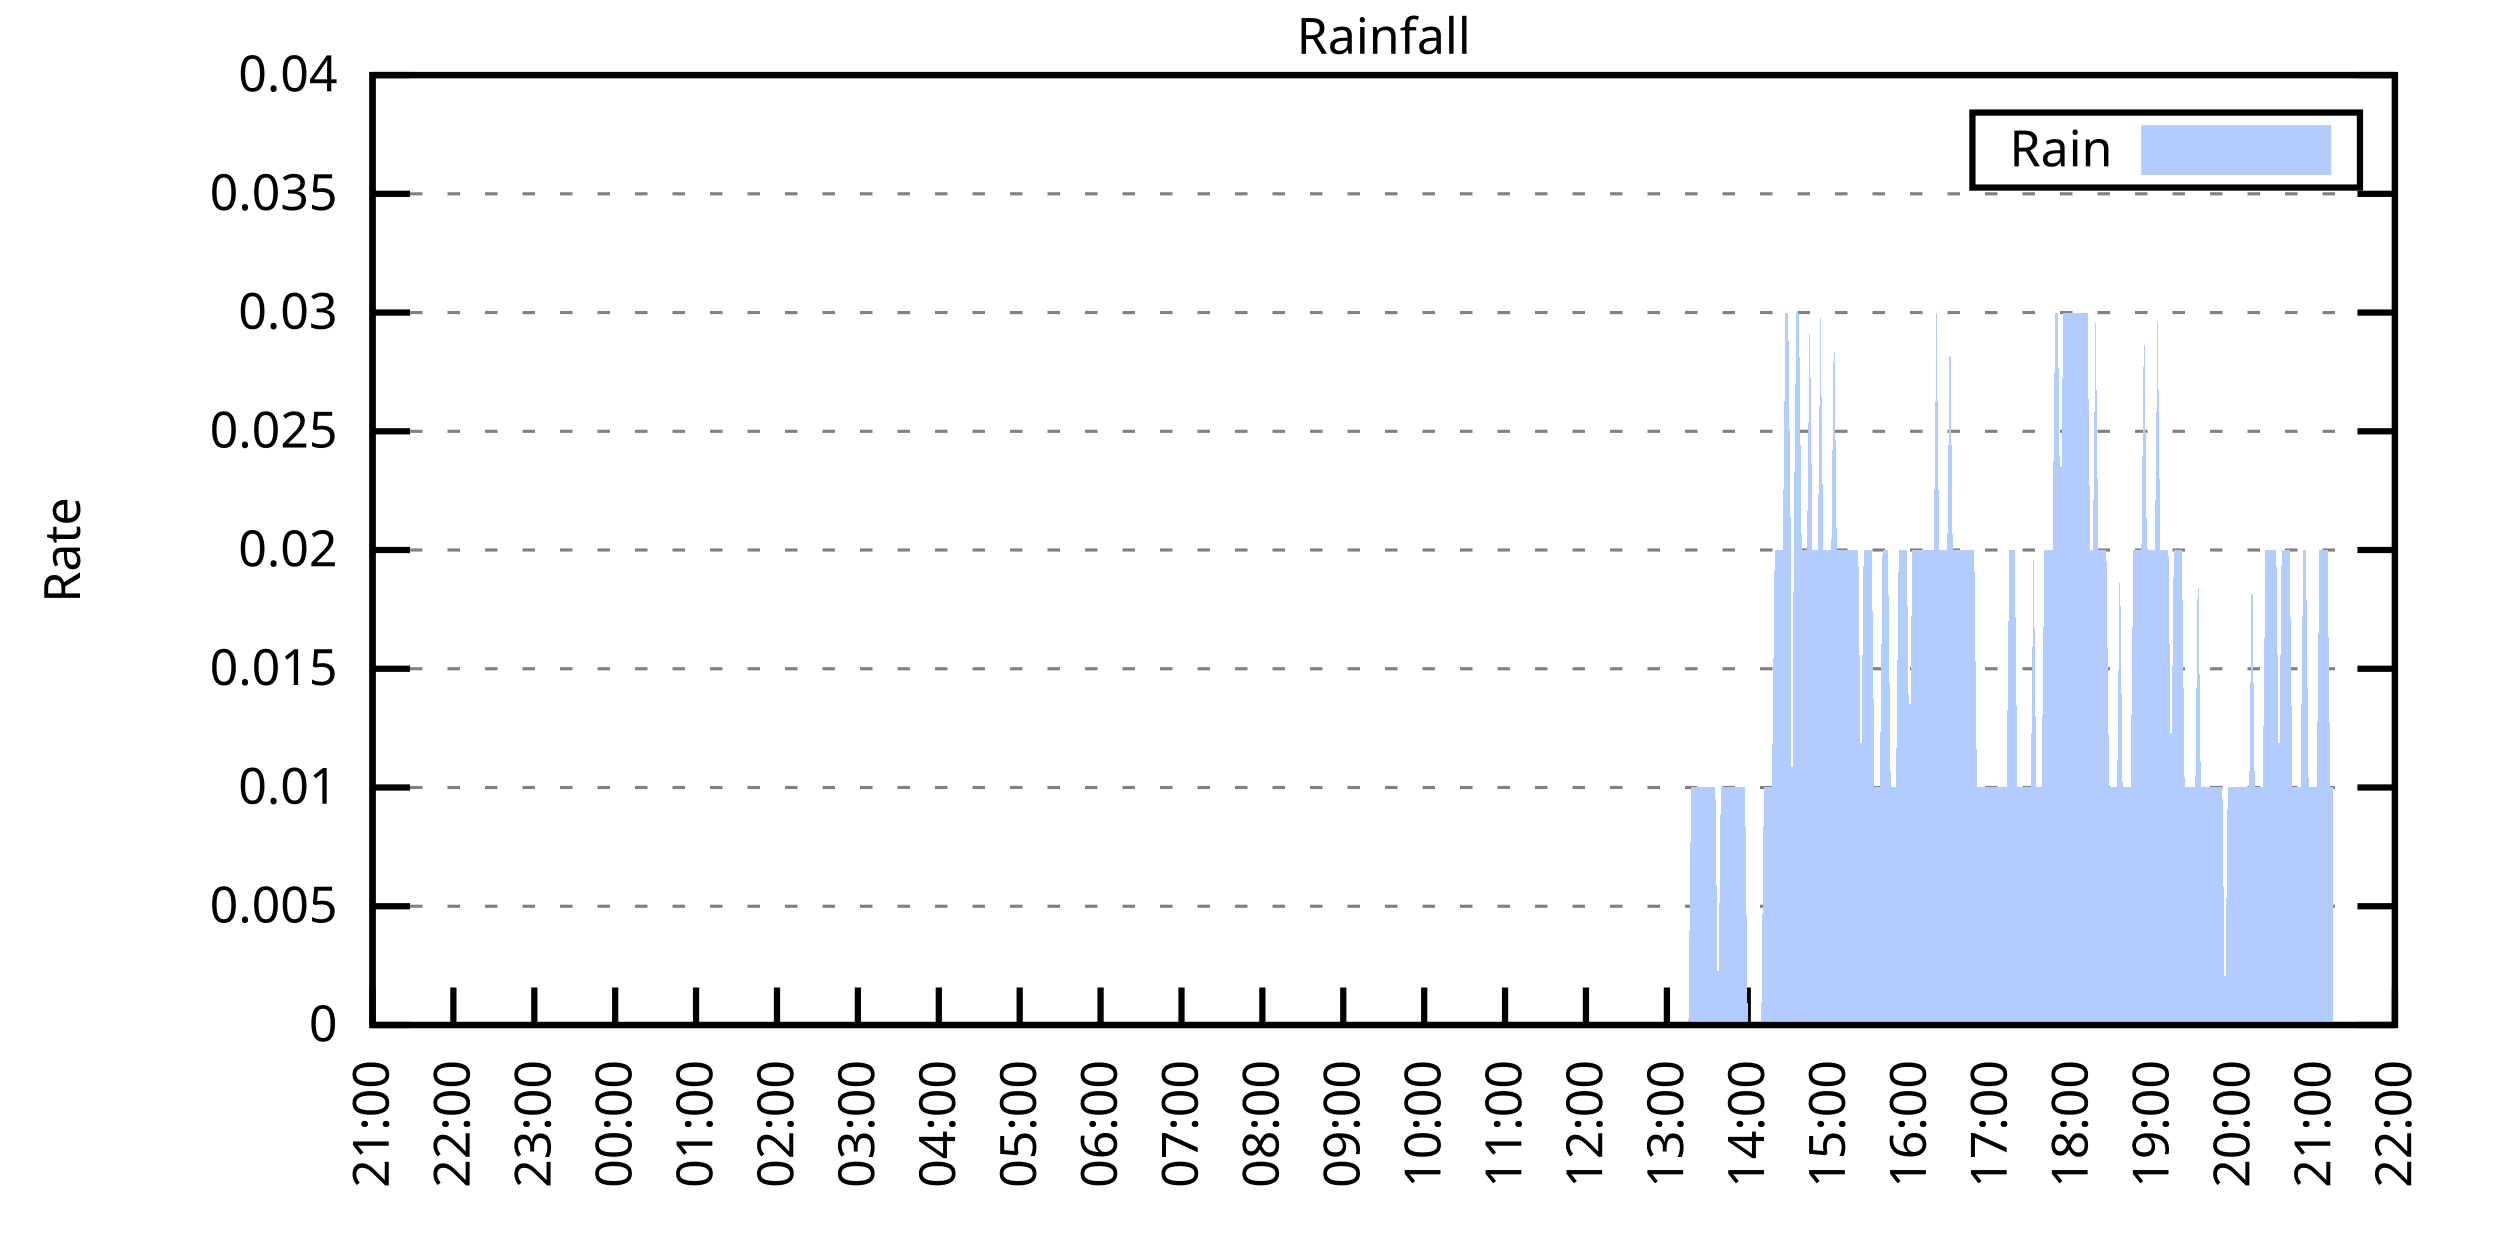
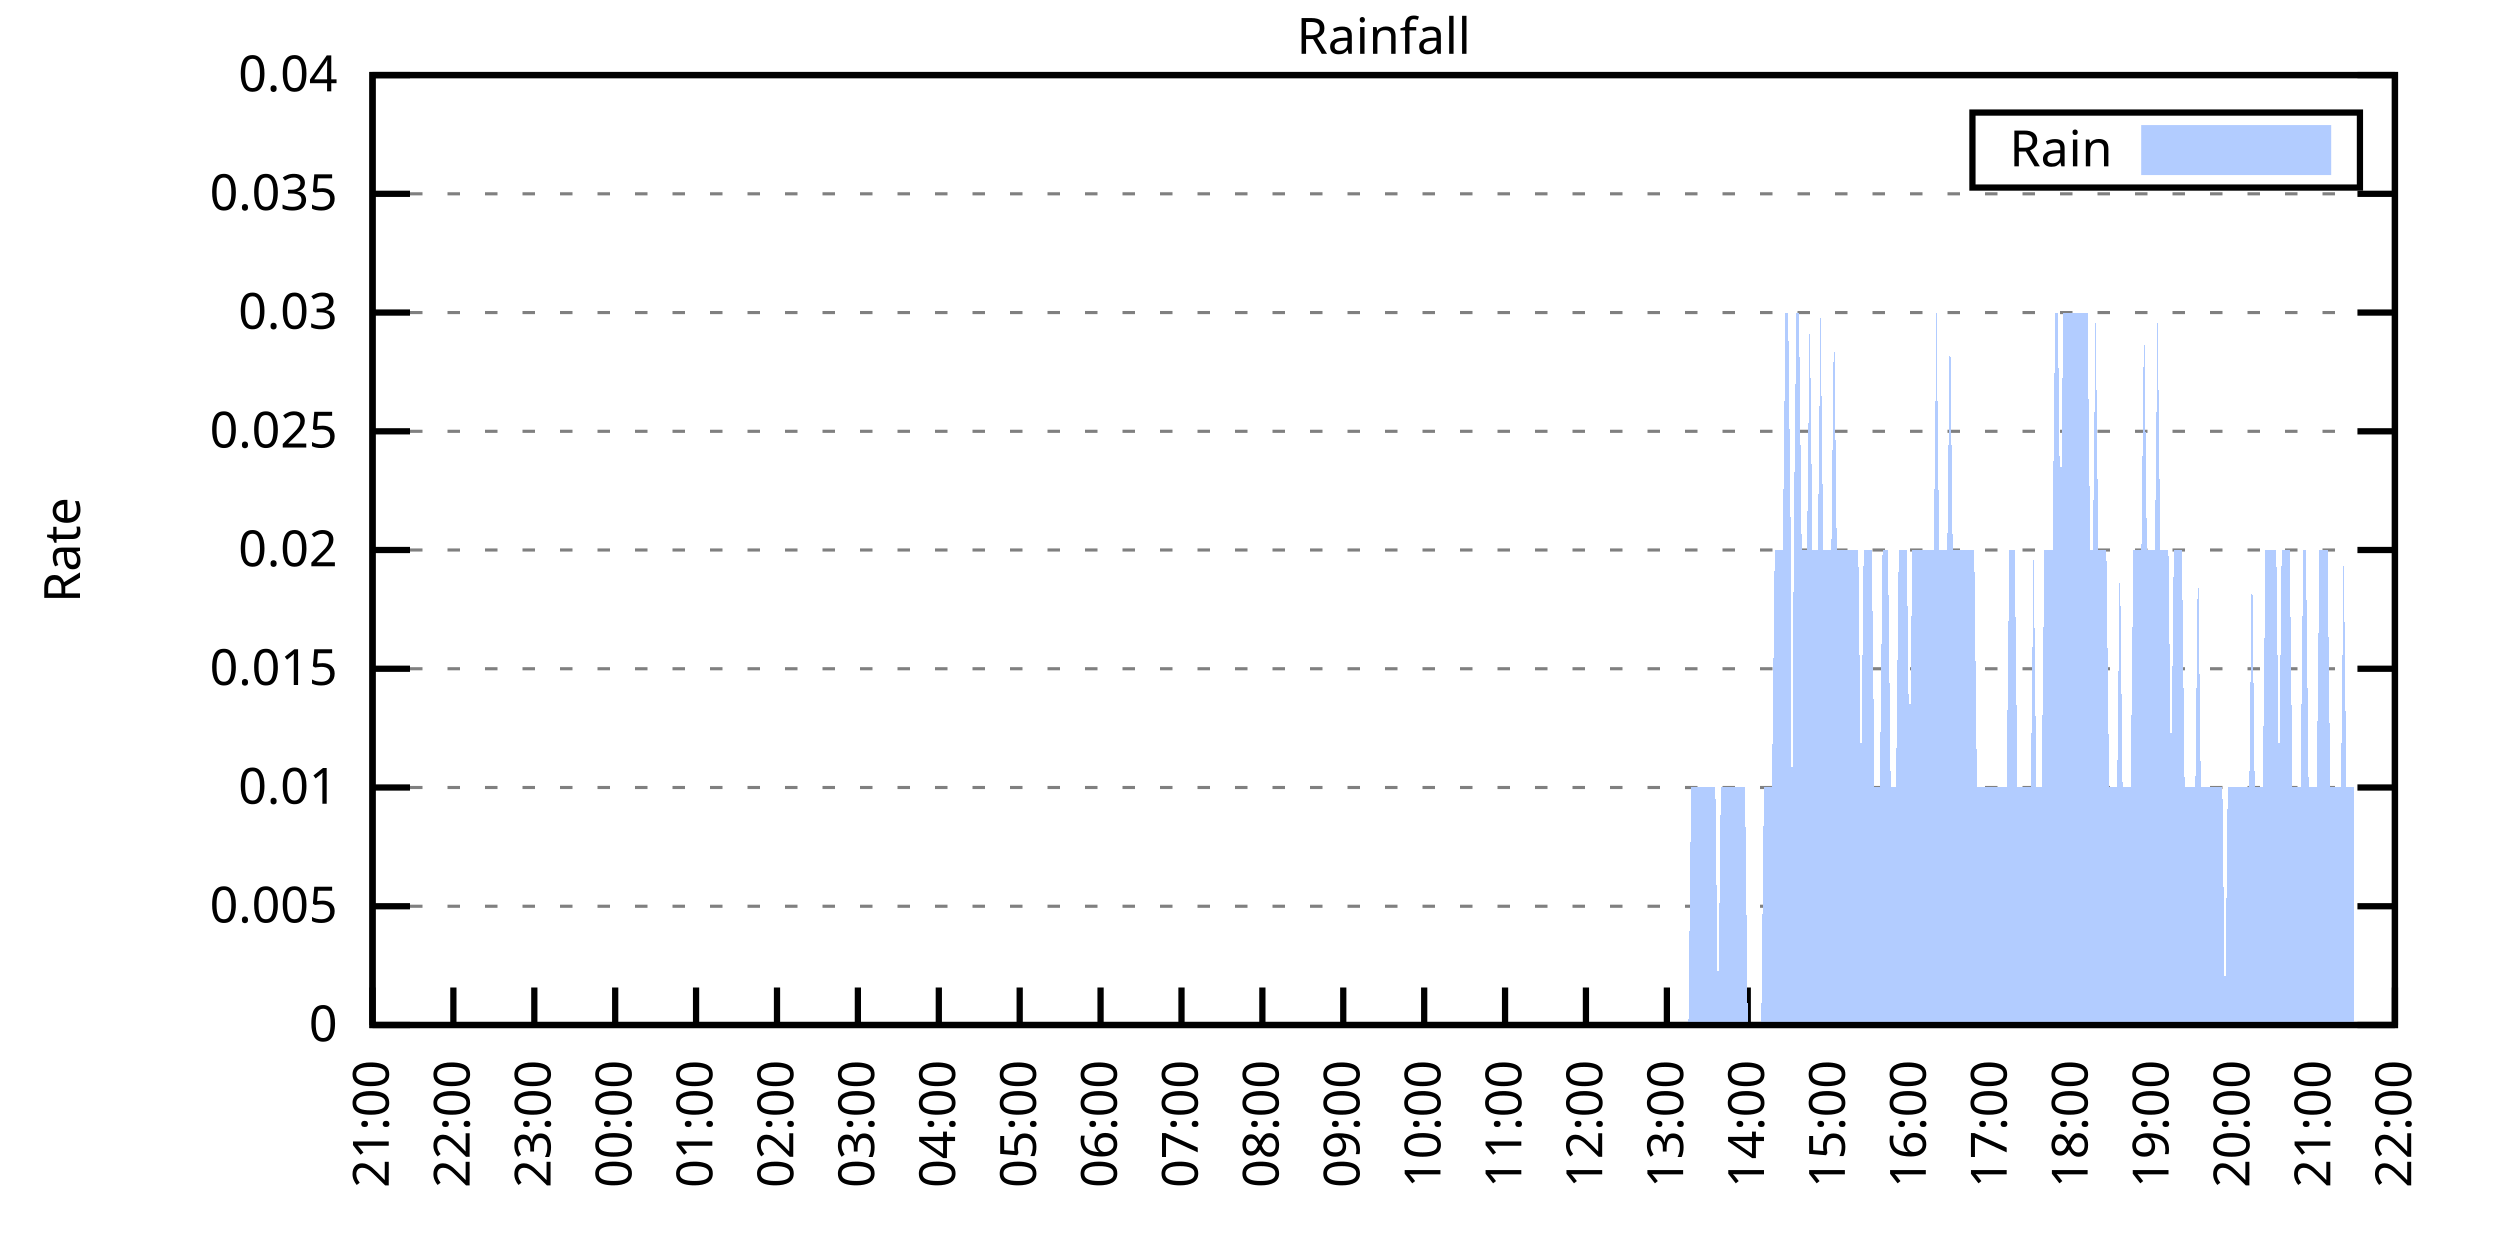
<svg xmlns="http://www.w3.org/2000/svg" xmlns:xlink="http://www.w3.org/1999/xlink" width="400" height="200" viewBox="0 0 400 200">
  <g id="gnuplot_canvas">
    <rect x="0" y="0" width="400" height="200" fill="none" />
    <defs>
      <circle id="gpDot" r="0.5" stroke-width="0.5" stroke="currentColor" />
      <path id="gpPt0" stroke-width="0.333" stroke="currentColor" d="M-1,0 h2 M0,-1 v2" />
      <path id="gpPt1" stroke-width="0.333" stroke="currentColor" d="M-1,-1 L1,1 M1,-1 L-1,1" />
      <path id="gpPt2" stroke-width="0.333" stroke="currentColor" d="M-1,0 L1,0 M0,-1 L0,1 M-1,-1 L1,1 M-1,1 L1,-1" />
      <rect id="gpPt3" stroke-width="0.333" stroke="currentColor" x="-1" y="-1" width="2" height="2" />
      <rect id="gpPt4" stroke-width="0.333" stroke="currentColor" fill="currentColor" x="-1" y="-1" width="2" height="2" />
      <circle id="gpPt5" stroke-width="0.333" stroke="currentColor" cx="0" cy="0" r="1" />
      <use xlink:href="#gpPt5" id="gpPt6" fill="currentColor" stroke="none" />
      <path id="gpPt7" stroke-width="0.333" stroke="currentColor" d="M0,-1.33 L-1.33,0.67 L1.33,0.67 z" />
      <use xlink:href="#gpPt7" id="gpPt8" fill="currentColor" stroke="none" />
      <use xlink:href="#gpPt7" id="gpPt9" stroke="currentColor" transform="rotate(180)" />
      <use xlink:href="#gpPt9" id="gpPt10" fill="currentColor" stroke="none" />
      <use xlink:href="#gpPt3" id="gpPt11" stroke="currentColor" transform="rotate(45)" />
      <use xlink:href="#gpPt11" id="gpPt12" fill="currentColor" stroke="none" />
      <path id="gpPt13" stroke-width="0.333" stroke="currentColor" d="M0,1.330 L1.265,0.411 L0.782,-1.067 L-0.782,-1.076 L-1.265,0.411 z" />
      <use xlink:href="#gpPt13" id="gpPt14" fill="currentColor" stroke="none" />
      <filter id="textbox" filterUnits="objectBoundingBox" x="0" y="0" height="1" width="1">
        <feFlood flood-color="white" flood-opacity="1" result="bgnd" />
        <feComposite in="SourceGraphic" in2="bgnd" operator="atop" />
      </filter>
      <filter id="greybox" filterUnits="objectBoundingBox" x="0" y="0" height="1" width="1">
        <feFlood flood-color="lightgrey" flood-opacity="1" result="grey" />
        <feComposite in="SourceGraphic" in2="grey" operator="atop" />
      </filter>
    </defs>
    <g fill="none" color="white" stroke="currentColor" stroke-width="1.00" stroke-linecap="butt" stroke-linejoin="miter">
</g>
    <g fill="none" color="black" stroke="currentColor" stroke-width="1.00" stroke-linecap="butt" stroke-linejoin="miter">
      <g stroke="none" shape-rendering="crispEdges">
        <polygon fill="rgb(255, 255, 255)" points="59.60,164.00 383.18,164.00 383.18,12.02 59.60,12.02 " />
      </g>
    </g>
    <g fill="none" color="black" stroke="currentColor" stroke-width="1.00" stroke-linecap="butt" stroke-linejoin="miter">
</g>
    <g fill="none" color="black" stroke="black" stroke-width="0.50" stroke-linecap="butt" stroke-linejoin="miter">
</g>
    <g fill="none" color="gray" stroke="currentColor" stroke-width="0.50" stroke-linecap="butt" stroke-linejoin="miter">
      <path stroke="gray" stroke-dasharray="2,4" class="gridline" d="M59.60,164.00 L383.19,164.00  " />
    </g>
    <g fill="none" color="gray" stroke="gray" stroke-width="1.00" stroke-linecap="butt" stroke-linejoin="miter">
</g>
    <g fill="none" color="black" stroke="currentColor" stroke-width="1.00" stroke-linecap="butt" stroke-linejoin="miter">
      <path stroke="black" d="M59.60,164.00 L65.60,164.00 M383.19,164.00 L377.19,164.00  " />
      <g transform="translate(54.00,166.60)" stroke="none" fill="black" font-family="Sans" font-size="8.00" text-anchor="end">
        <text>
          <tspan font-family="Sans"> 0</tspan>
        </text>
      </g>
    </g>
    <g fill="none" color="black" stroke="currentColor" stroke-width="1.00" stroke-linecap="butt" stroke-linejoin="miter">
</g>
    <g fill="none" color="black" stroke="black" stroke-width="0.50" stroke-linecap="butt" stroke-linejoin="miter">
</g>
    <g fill="none" color="gray" stroke="currentColor" stroke-width="0.50" stroke-linecap="butt" stroke-linejoin="miter">
      <path stroke="gray" stroke-dasharray="2,4" class="gridline" d="M59.60,145.00 L383.19,145.00  " />
    </g>
    <g fill="none" color="gray" stroke="gray" stroke-width="1.00" stroke-linecap="butt" stroke-linejoin="miter">
</g>
    <g fill="none" color="black" stroke="currentColor" stroke-width="1.00" stroke-linecap="butt" stroke-linejoin="miter">
      <path stroke="black" d="M59.60,145.00 L65.60,145.00 M383.19,145.00 L377.19,145.00  " />
      <g transform="translate(54.00,147.60)" stroke="none" fill="black" font-family="Sans" font-size="8.00" text-anchor="end">
        <text>
          <tspan font-family="Sans"> 0.005</tspan>
        </text>
      </g>
    </g>
    <g fill="none" color="black" stroke="currentColor" stroke-width="1.00" stroke-linecap="butt" stroke-linejoin="miter">
</g>
    <g fill="none" color="black" stroke="black" stroke-width="0.50" stroke-linecap="butt" stroke-linejoin="miter">
</g>
    <g fill="none" color="gray" stroke="currentColor" stroke-width="0.50" stroke-linecap="butt" stroke-linejoin="miter">
      <path stroke="gray" stroke-dasharray="2,4" class="gridline" d="M59.60,126.00 L383.19,126.00  " />
    </g>
    <g fill="none" color="gray" stroke="gray" stroke-width="1.00" stroke-linecap="butt" stroke-linejoin="miter">
</g>
    <g fill="none" color="black" stroke="currentColor" stroke-width="1.00" stroke-linecap="butt" stroke-linejoin="miter">
      <path stroke="black" d="M59.60,126.00 L65.60,126.00 M383.19,126.00 L377.19,126.00  " />
      <g transform="translate(54.00,128.60)" stroke="none" fill="black" font-family="Sans" font-size="8.00" text-anchor="end">
        <text>
          <tspan font-family="Sans"> 0.01</tspan>
        </text>
      </g>
    </g>
    <g fill="none" color="black" stroke="currentColor" stroke-width="1.00" stroke-linecap="butt" stroke-linejoin="miter">
</g>
    <g fill="none" color="black" stroke="black" stroke-width="0.50" stroke-linecap="butt" stroke-linejoin="miter">
</g>
    <g fill="none" color="gray" stroke="currentColor" stroke-width="0.50" stroke-linecap="butt" stroke-linejoin="miter">
      <path stroke="gray" stroke-dasharray="2,4" class="gridline" d="M59.60,107.00 L383.19,107.00  " />
    </g>
    <g fill="none" color="gray" stroke="gray" stroke-width="1.00" stroke-linecap="butt" stroke-linejoin="miter">
</g>
    <g fill="none" color="black" stroke="currentColor" stroke-width="1.00" stroke-linecap="butt" stroke-linejoin="miter">
      <path stroke="black" d="M59.60,107.00 L65.60,107.00 M383.19,107.00 L377.19,107.00  " />
      <g transform="translate(54.00,109.60)" stroke="none" fill="black" font-family="Sans" font-size="8.00" text-anchor="end">
        <text>
          <tspan font-family="Sans"> 0.015</tspan>
        </text>
      </g>
    </g>
    <g fill="none" color="black" stroke="currentColor" stroke-width="1.00" stroke-linecap="butt" stroke-linejoin="miter">
</g>
    <g fill="none" color="black" stroke="black" stroke-width="0.50" stroke-linecap="butt" stroke-linejoin="miter">
</g>
    <g fill="none" color="gray" stroke="currentColor" stroke-width="0.50" stroke-linecap="butt" stroke-linejoin="miter">
      <path stroke="gray" stroke-dasharray="2,4" class="gridline" d="M59.60,88.00 L383.19,88.00  " />
    </g>
    <g fill="none" color="gray" stroke="gray" stroke-width="1.00" stroke-linecap="butt" stroke-linejoin="miter">
</g>
    <g fill="none" color="black" stroke="currentColor" stroke-width="1.00" stroke-linecap="butt" stroke-linejoin="miter">
      <path stroke="black" d="M59.60,88.00 L65.60,88.00 M383.19,88.00 L377.19,88.00  " />
      <g transform="translate(54.00,90.60)" stroke="none" fill="black" font-family="Sans" font-size="8.00" text-anchor="end">
        <text>
          <tspan font-family="Sans"> 0.02</tspan>
        </text>
      </g>
    </g>
    <g fill="none" color="black" stroke="currentColor" stroke-width="1.00" stroke-linecap="butt" stroke-linejoin="miter">
</g>
    <g fill="none" color="black" stroke="black" stroke-width="0.50" stroke-linecap="butt" stroke-linejoin="miter">
</g>
    <g fill="none" color="gray" stroke="currentColor" stroke-width="0.50" stroke-linecap="butt" stroke-linejoin="miter">
      <path stroke="gray" stroke-dasharray="2,4" class="gridline" d="M59.60,69.01 L383.19,69.01  " />
    </g>
    <g fill="none" color="gray" stroke="gray" stroke-width="1.00" stroke-linecap="butt" stroke-linejoin="miter">
</g>
    <g fill="none" color="black" stroke="currentColor" stroke-width="1.00" stroke-linecap="butt" stroke-linejoin="miter">
      <path stroke="black" d="M59.60,69.01 L65.60,69.01 M383.19,69.01 L377.19,69.01  " />
      <g transform="translate(54.00,71.61)" stroke="none" fill="black" font-family="Sans" font-size="8.00" text-anchor="end">
        <text>
          <tspan font-family="Sans"> 0.025</tspan>
        </text>
      </g>
    </g>
    <g fill="none" color="black" stroke="currentColor" stroke-width="1.00" stroke-linecap="butt" stroke-linejoin="miter">
</g>
    <g fill="none" color="black" stroke="black" stroke-width="0.50" stroke-linecap="butt" stroke-linejoin="miter">
</g>
    <g fill="none" color="gray" stroke="currentColor" stroke-width="0.50" stroke-linecap="butt" stroke-linejoin="miter">
      <path stroke="gray" stroke-dasharray="2,4" class="gridline" d="M59.60,50.01 L383.19,50.01  " />
    </g>
    <g fill="none" color="gray" stroke="gray" stroke-width="1.00" stroke-linecap="butt" stroke-linejoin="miter">
</g>
    <g fill="none" color="black" stroke="currentColor" stroke-width="1.00" stroke-linecap="butt" stroke-linejoin="miter">
      <path stroke="black" d="M59.60,50.01 L65.60,50.01 M383.19,50.01 L377.19,50.01  " />
      <g transform="translate(54.00,52.61)" stroke="none" fill="black" font-family="Sans" font-size="8.00" text-anchor="end">
        <text>
          <tspan font-family="Sans"> 0.03</tspan>
        </text>
      </g>
    </g>
    <g fill="none" color="black" stroke="currentColor" stroke-width="1.00" stroke-linecap="butt" stroke-linejoin="miter">
</g>
    <g fill="none" color="black" stroke="black" stroke-width="0.50" stroke-linecap="butt" stroke-linejoin="miter">
</g>
    <g fill="none" color="gray" stroke="currentColor" stroke-width="0.50" stroke-linecap="butt" stroke-linejoin="miter">
      <path stroke="gray" stroke-dasharray="2,4" class="gridline" d="M59.60,31.01 L383.19,31.01  " />
    </g>
    <g fill="none" color="gray" stroke="gray" stroke-width="1.00" stroke-linecap="butt" stroke-linejoin="miter">
</g>
    <g fill="none" color="black" stroke="currentColor" stroke-width="1.00" stroke-linecap="butt" stroke-linejoin="miter">
      <path stroke="black" d="M59.60,31.01 L65.60,31.01 M383.19,31.01 L377.19,31.01  " />
      <g transform="translate(54.00,33.61)" stroke="none" fill="black" font-family="Sans" font-size="8.00" text-anchor="end">
        <text>
          <tspan font-family="Sans"> 0.035</tspan>
        </text>
      </g>
    </g>
    <g fill="none" color="black" stroke="currentColor" stroke-width="1.00" stroke-linecap="butt" stroke-linejoin="miter">
</g>
    <g fill="none" color="black" stroke="black" stroke-width="0.50" stroke-linecap="butt" stroke-linejoin="miter">
</g>
    <g fill="none" color="gray" stroke="currentColor" stroke-width="0.50" stroke-linecap="butt" stroke-linejoin="miter">
      <path stroke="gray" stroke-dasharray="2,4" class="gridline" d="M59.60,12.01 L383.19,12.01  " />
    </g>
    <g fill="none" color="gray" stroke="gray" stroke-width="1.00" stroke-linecap="butt" stroke-linejoin="miter">
</g>
    <g fill="none" color="black" stroke="currentColor" stroke-width="1.00" stroke-linecap="butt" stroke-linejoin="miter">
      <path stroke="black" d="M59.60,12.01 L65.60,12.01 M383.19,12.01 L377.19,12.01  " />
      <g transform="translate(54.00,14.61)" stroke="none" fill="black" font-family="Sans" font-size="8.00" text-anchor="end">
        <text>
          <tspan font-family="Sans"> 0.04</tspan>
        </text>
      </g>
    </g>
    <g fill="none" color="black" stroke="currentColor" stroke-width="1.00" stroke-linecap="butt" stroke-linejoin="miter">
      <path stroke="black" d="M59.60,164.00 L59.60,158.00  " />
      <g transform="translate(62.20,169.60) rotate(270.00)" stroke="none" fill="black" font-family="Sans" font-size="8.00" text-anchor="end">
        <text>
          <tspan font-family="Sans">21:00</tspan>
        </text>
      </g>
    </g>
    <g fill="none" color="black" stroke="currentColor" stroke-width="1.00" stroke-linecap="butt" stroke-linejoin="miter">
      <path stroke="black" d="M72.54,164.00 L72.54,158.00  " />
      <g transform="translate(75.14,169.60) rotate(270.00)" stroke="none" fill="black" font-family="Sans" font-size="8.00" text-anchor="end">
        <text>
          <tspan font-family="Sans">22:00</tspan>
        </text>
      </g>
    </g>
    <g fill="none" color="black" stroke="currentColor" stroke-width="1.00" stroke-linecap="butt" stroke-linejoin="miter">
      <path stroke="black" d="M85.49,164.00 L85.49,158.00  " />
      <g transform="translate(88.09,169.60) rotate(270.00)" stroke="none" fill="black" font-family="Sans" font-size="8.00" text-anchor="end">
        <text>
          <tspan font-family="Sans">23:00</tspan>
        </text>
      </g>
    </g>
    <g fill="none" color="black" stroke="currentColor" stroke-width="1.00" stroke-linecap="butt" stroke-linejoin="miter">
      <path stroke="black" d="M98.43,164.00 L98.43,158.00  " />
      <g transform="translate(101.03,169.60) rotate(270.00)" stroke="none" fill="black" font-family="Sans" font-size="8.00" text-anchor="end">
        <text>
          <tspan font-family="Sans">00:00</tspan>
        </text>
      </g>
    </g>
    <g fill="none" color="black" stroke="currentColor" stroke-width="1.00" stroke-linecap="butt" stroke-linejoin="miter">
      <path stroke="black" d="M111.37,164.00 L111.37,158.00  " />
      <g transform="translate(113.97,169.60) rotate(270.00)" stroke="none" fill="black" font-family="Sans" font-size="8.00" text-anchor="end">
        <text>
          <tspan font-family="Sans">01:00</tspan>
        </text>
      </g>
    </g>
    <g fill="none" color="black" stroke="currentColor" stroke-width="1.00" stroke-linecap="butt" stroke-linejoin="miter">
      <path stroke="black" d="M124.32,164.00 L124.32,158.00  " />
      <g transform="translate(126.92,169.60) rotate(270.00)" stroke="none" fill="black" font-family="Sans" font-size="8.00" text-anchor="end">
        <text>
          <tspan font-family="Sans">02:00</tspan>
        </text>
      </g>
    </g>
    <g fill="none" color="black" stroke="currentColor" stroke-width="1.00" stroke-linecap="butt" stroke-linejoin="miter">
      <path stroke="black" d="M137.26,164.00 L137.26,158.00  " />
      <g transform="translate(139.86,169.60) rotate(270.00)" stroke="none" fill="black" font-family="Sans" font-size="8.00" text-anchor="end">
        <text>
          <tspan font-family="Sans">03:00</tspan>
        </text>
      </g>
    </g>
    <g fill="none" color="black" stroke="currentColor" stroke-width="1.00" stroke-linecap="butt" stroke-linejoin="miter">
      <path stroke="black" d="M150.21,164.00 L150.21,158.00  " />
      <g transform="translate(152.81,169.60) rotate(270.00)" stroke="none" fill="black" font-family="Sans" font-size="8.00" text-anchor="end">
        <text>
          <tspan font-family="Sans">04:00</tspan>
        </text>
      </g>
    </g>
    <g fill="none" color="black" stroke="currentColor" stroke-width="1.00" stroke-linecap="butt" stroke-linejoin="miter">
      <path stroke="black" d="M163.15,164.00 L163.15,158.00  " />
      <g transform="translate(165.75,169.60) rotate(270.00)" stroke="none" fill="black" font-family="Sans" font-size="8.00" text-anchor="end">
        <text>
          <tspan font-family="Sans">05:00</tspan>
        </text>
      </g>
    </g>
    <g fill="none" color="black" stroke="currentColor" stroke-width="1.00" stroke-linecap="butt" stroke-linejoin="miter">
      <path stroke="black" d="M176.09,164.00 L176.09,158.00  " />
      <g transform="translate(178.69,169.60) rotate(270.00)" stroke="none" fill="black" font-family="Sans" font-size="8.00" text-anchor="end">
        <text>
          <tspan font-family="Sans">06:00</tspan>
        </text>
      </g>
    </g>
    <g fill="none" color="black" stroke="currentColor" stroke-width="1.00" stroke-linecap="butt" stroke-linejoin="miter">
      <path stroke="black" d="M189.04,164.00 L189.04,158.00  " />
      <g transform="translate(191.64,169.60) rotate(270.00)" stroke="none" fill="black" font-family="Sans" font-size="8.00" text-anchor="end">
        <text>
          <tspan font-family="Sans">07:00</tspan>
        </text>
      </g>
    </g>
    <g fill="none" color="black" stroke="currentColor" stroke-width="1.00" stroke-linecap="butt" stroke-linejoin="miter">
      <path stroke="black" d="M201.98,164.00 L201.98,158.00  " />
      <g transform="translate(204.58,169.60) rotate(270.00)" stroke="none" fill="black" font-family="Sans" font-size="8.00" text-anchor="end">
        <text>
          <tspan font-family="Sans">08:00</tspan>
        </text>
      </g>
    </g>
    <g fill="none" color="black" stroke="currentColor" stroke-width="1.00" stroke-linecap="butt" stroke-linejoin="miter">
      <path stroke="black" d="M214.92,164.00 L214.92,158.00  " />
      <g transform="translate(217.52,169.60) rotate(270.00)" stroke="none" fill="black" font-family="Sans" font-size="8.00" text-anchor="end">
        <text>
          <tspan font-family="Sans">09:00</tspan>
        </text>
      </g>
    </g>
    <g fill="none" color="black" stroke="currentColor" stroke-width="1.00" stroke-linecap="butt" stroke-linejoin="miter">
      <path stroke="black" d="M227.87,164.00 L227.87,158.00  " />
      <g transform="translate(230.47,169.60) rotate(270.00)" stroke="none" fill="black" font-family="Sans" font-size="8.00" text-anchor="end">
        <text>
          <tspan font-family="Sans">10:00</tspan>
        </text>
      </g>
    </g>
    <g fill="none" color="black" stroke="currentColor" stroke-width="1.00" stroke-linecap="butt" stroke-linejoin="miter">
      <path stroke="black" d="M240.81,164.00 L240.81,158.00  " />
      <g transform="translate(243.41,169.60) rotate(270.00)" stroke="none" fill="black" font-family="Sans" font-size="8.00" text-anchor="end">
        <text>
          <tspan font-family="Sans">11:00</tspan>
        </text>
      </g>
    </g>
    <g fill="none" color="black" stroke="currentColor" stroke-width="1.00" stroke-linecap="butt" stroke-linejoin="miter">
      <path stroke="black" d="M253.75,164.00 L253.75,158.00  " />
      <g transform="translate(256.35,169.60) rotate(270.00)" stroke="none" fill="black" font-family="Sans" font-size="8.00" text-anchor="end">
        <text>
          <tspan font-family="Sans">12:00</tspan>
        </text>
      </g>
    </g>
    <g fill="none" color="black" stroke="currentColor" stroke-width="1.00" stroke-linecap="butt" stroke-linejoin="miter">
      <path stroke="black" d="M266.70,164.00 L266.70,158.00  " />
      <g transform="translate(269.30,169.60) rotate(270.00)" stroke="none" fill="black" font-family="Sans" font-size="8.00" text-anchor="end">
        <text>
          <tspan font-family="Sans">13:00</tspan>
        </text>
      </g>
    </g>
    <g fill="none" color="black" stroke="currentColor" stroke-width="1.00" stroke-linecap="butt" stroke-linejoin="miter">
      <path stroke="black" d="M279.64,164.00 L279.64,158.00  " />
      <g transform="translate(282.24,169.60) rotate(270.00)" stroke="none" fill="black" font-family="Sans" font-size="8.00" text-anchor="end">
        <text>
          <tspan font-family="Sans">14:00</tspan>
        </text>
      </g>
    </g>
    <g fill="none" color="black" stroke="currentColor" stroke-width="1.00" stroke-linecap="butt" stroke-linejoin="miter">
      <path stroke="black" d="M292.58,164.00 L292.58,158.00  " />
      <g transform="translate(295.18,169.60) rotate(270.00)" stroke="none" fill="black" font-family="Sans" font-size="8.00" text-anchor="end">
        <text>
          <tspan font-family="Sans">15:00</tspan>
        </text>
      </g>
    </g>
    <g fill="none" color="black" stroke="currentColor" stroke-width="1.00" stroke-linecap="butt" stroke-linejoin="miter">
      <path stroke="black" d="M305.53,164.00 L305.53,158.00  " />
      <g transform="translate(308.13,169.60) rotate(270.00)" stroke="none" fill="black" font-family="Sans" font-size="8.00" text-anchor="end">
        <text>
          <tspan font-family="Sans">16:00</tspan>
        </text>
      </g>
    </g>
    <g fill="none" color="black" stroke="currentColor" stroke-width="1.00" stroke-linecap="butt" stroke-linejoin="miter">
      <path stroke="black" d="M318.47,164.00 L318.47,158.00  " />
      <g transform="translate(321.07,169.60) rotate(270.00)" stroke="none" fill="black" font-family="Sans" font-size="8.00" text-anchor="end">
        <text>
          <tspan font-family="Sans">17:00</tspan>
        </text>
      </g>
    </g>
    <g fill="none" color="black" stroke="currentColor" stroke-width="1.00" stroke-linecap="butt" stroke-linejoin="miter">
      <path stroke="black" d="M331.42,164.00 L331.42,158.00  " />
      <g transform="translate(334.02,169.60) rotate(270.00)" stroke="none" fill="black" font-family="Sans" font-size="8.00" text-anchor="end">
        <text>
          <tspan font-family="Sans">18:00</tspan>
        </text>
      </g>
    </g>
    <g fill="none" color="black" stroke="currentColor" stroke-width="1.00" stroke-linecap="butt" stroke-linejoin="miter">
      <path stroke="black" d="M344.36,164.00 L344.36,158.00  " />
      <g transform="translate(346.96,169.60) rotate(270.00)" stroke="none" fill="black" font-family="Sans" font-size="8.00" text-anchor="end">
        <text>
          <tspan font-family="Sans">19:00</tspan>
        </text>
      </g>
    </g>
    <g fill="none" color="black" stroke="currentColor" stroke-width="1.00" stroke-linecap="butt" stroke-linejoin="miter">
      <path stroke="black" d="M357.30,164.00 L357.30,158.00  " />
      <g transform="translate(359.90,169.60) rotate(270.00)" stroke="none" fill="black" font-family="Sans" font-size="8.00" text-anchor="end">
        <text>
          <tspan font-family="Sans">20:00</tspan>
        </text>
      </g>
    </g>
    <g fill="none" color="black" stroke="currentColor" stroke-width="1.00" stroke-linecap="butt" stroke-linejoin="miter">
      <path stroke="black" d="M370.25,164.00 L370.25,158.00  " />
      <g transform="translate(372.85,169.60) rotate(270.00)" stroke="none" fill="black" font-family="Sans" font-size="8.00" text-anchor="end">
        <text>
          <tspan font-family="Sans">21:00</tspan>
        </text>
      </g>
    </g>
    <g fill="none" color="black" stroke="currentColor" stroke-width="1.00" stroke-linecap="butt" stroke-linejoin="miter">
      <path stroke="black" d="M383.19,164.00 L383.19,158.00  " />
      <g transform="translate(385.79,169.60) rotate(270.00)" stroke="none" fill="black" font-family="Sans" font-size="8.00" text-anchor="end">
        <text>
          <tspan font-family="Sans">22:00</tspan>
        </text>
      </g>
    </g>
    <g fill="none" color="black" stroke="currentColor" stroke-width="1.00" stroke-linecap="butt" stroke-linejoin="miter">
</g>
    <g fill="none" color="black" stroke="currentColor" stroke-width="1.00" stroke-linecap="butt" stroke-linejoin="miter">
      <path stroke="black" d="M59.60,12.01 L59.60,164.00 L383.19,164.00 L383.19,12.01 L59.60,12.01 Z  " />
    </g>
    <g fill="none" color="black" stroke="currentColor" stroke-width="1.00" stroke-linecap="butt" stroke-linejoin="miter">
</g>
    <g fill="none" color="black" stroke="currentColor" stroke-width="1.00" stroke-linecap="butt" stroke-linejoin="miter">
      <path stroke="black" d="M315.59,30.01 L315.59,18.01 L377.59,18.01 L377.59,30.01 L315.59,30.01 Z  " />
    </g>
    <g id="Rainfall_plot_1">
      <g fill="none" color="white" stroke="black" stroke-width="2.00" stroke-linecap="butt" stroke-linejoin="miter">
</g>
      <g fill="none" color="black" stroke="currentColor" stroke-width="2.00" stroke-linecap="butt" stroke-linejoin="miter">
        <g transform="translate(337.99,26.61)" stroke="none" fill="black" font-family="Sans" font-size="8.00" text-anchor="end">
          <text>
            <tspan font-family="Sans">Rain</tspan>
          </text>
        </g>
      </g>
      <g fill="none" color="black" stroke="currentColor" stroke-width="2.00" stroke-linecap="butt" stroke-linejoin="miter">
        <g stroke="none" shape-rendering="crispEdges">
          <polygon fill="rgb(178, 204, 255)" points="343.59,27.01 371.99,27.01 371.99,21.01 343.59,21.01 " />
        </g>
        <path stroke="rgb(178, 204, 255)" d="M343.59,27.01 L371.99,27.01 L371.99,21.01 L343.59,21.01 L343.59,27.01 Z  " />
      </g>
      <g fill="none" color="black" stroke="currentColor" stroke-width="2.00" stroke-linecap="butt" stroke-linejoin="miter">
        <g stroke="none" shape-rendering="crispEdges">
-           <polygon fill="rgb(178, 204, 255)" points="63.05,164.00 63.48,164.00 63.91,164.00 64.35,164.00 64.78,164.00 65.21,164.00 65.64,164.00 66.07,164.00 66.50,164.00 66.93,164.00 67.37,164.00 67.80,164.00 68.23,164.00 68.66,164.00 69.09,164.00 69.52,164.00 69.95,164.00 70.39,164.00 70.82,164.00 71.25,164.00 71.68,164.00 72.11,164.00 72.54,164.00 72.98,164.00 73.41,164.00 73.84,164.00 74.27,164.00 74.70,164.00 75.13,164.00 75.56,164.00 76.00,164.00 76.43,164.00 76.86,164.00 77.29,164.00 77.72,164.00 78.15,164.00 78.58,164.00 79.02,164.00 79.45,164.00 79.88,164.00 80.31,164.00 80.74,164.00 81.17,164.00 81.60,164.00 82.04,164.00 82.47,164.00 82.90,164.00 83.33,164.00 83.76,164.00 84.19,164.00 84.62,164.00 85.06,164.00 85.49,164.00 85.92,164.00 86.35,164.00 86.78,164.00 87.21,164.00 87.64,164.00 88.08,164.00 88.51,164.00 88.94,164.00 89.37,164.00 89.80,164.00 90.23,164.00 90.66,164.00 91.10,164.00 91.53,164.00 91.96,164.00 92.39,164.00 92.82,164.00 93.25,164.00 93.68,164.00 94.12,164.00 94.55,164.00 94.98,164.00 95.41,164.00 95.84,164.00 96.27,164.00 96.70,164.00 97.14,164.00 97.57,164.00 98.00,164.00 98.43,164.00 98.86,164.00 99.29,164.00 99.73,164.00 100.16,164.00 100.59,164.00 101.02,164.00 101.45,164.00 101.88,164.00 102.31,164.00 102.75,164.00 103.18,164.00 103.61,164.00 104.04,164.00 104.47,164.00 104.90,164.00 105.33,164.00 105.77,164.00 106.20,164.00 106.63,164.00 107.06,164.00 107.49,164.00 107.92,164.00 108.35,164.00 108.79,164.00 109.22,164.00 109.65,164.00 110.08,164.00 110.51,164.00 110.94,164.00 111.37,164.00 111.81,164.00 112.24,164.00 112.67,164.00 113.10,164.00 113.53,164.00 113.96,164.00 114.39,164.00 114.83,164.00 115.26,164.00 115.69,164.00 116.12,164.00 116.55,164.00 116.98,164.00 117.41,164.00 117.85,164.00 118.28,164.00 118.71,164.00 119.14,164.00 119.57,164.00 120.00,164.00 120.43,164.00 120.87,164.00 121.30,164.00 121.73,164.00 122.16,164.00 122.59,164.00 123.02,164.00 123.46,164.00 123.89,164.00 124.32,164.00 124.75,164.00 125.18,164.00 125.61,164.00 126.04,164.00 126.48,164.00 126.91,164.00 127.34,164.00 127.77,164.00 128.20,164.00 128.63,164.00 129.06,164.00 129.50,164.00 129.93,164.00 130.36,164.00 130.79,164.00 131.22,164.00 131.65,164.00 132.08,164.00 132.52,164.00 132.95,164.00 133.38,164.00 133.81,164.00 134.24,164.00 134.67,164.00 135.10,164.00 135.54,164.00 135.97,164.00 136.40,164.00 136.83,164.00 137.26,164.00 137.69,164.00 138.12,164.00 138.56,164.00 138.99,164.00 139.42,164.00 139.85,164.00 140.28,164.00 140.71,164.00 141.14,164.00 141.58,164.00 142.01,164.00 142.44,164.00 142.87,164.00 143.30,164.00 143.73,164.00 144.16,164.00 144.60,164.00 145.03,164.00 145.46,164.00 145.89,164.00 146.32,164.00 146.75,164.00 147.19,164.00 147.62,164.00 148.05,164.00 148.48,164.00 148.91,164.00 149.34,164.00 149.77,164.00 150.21,164.00 150.64,164.00 151.07,164.00 151.50,164.00 151.93,164.00 152.36,164.00 152.79,164.00 153.23,164.00 153.66,164.00 154.09,164.00 154.52,164.00 154.95,164.00 155.38,164.00 155.81,164.00 156.25,164.00 156.68,164.00 157.11,164.00 157.54,164.00 157.97,164.00 158.40,164.00 158.83,164.00 159.27,164.00 159.70,164.00 160.13,164.00 160.56,164.00 160.99,164.00 161.42,164.00 161.85,164.00 162.29,164.00 162.72,164.00 163.15,164.00 163.58,164.00 164.01,164.00 164.44,164.00 164.87,164.00 165.31,164.00 165.74,164.00 166.17,164.00 166.60,164.00 167.03,164.00 167.46,164.00 167.89,164.00 168.33,164.00 168.76,164.00 169.19,164.00 169.62,164.00 170.05,164.00 170.48,164.00 170.91,164.00 171.35,164.00 171.78,164.00 172.21,164.00 172.64,164.00 173.07,164.00 173.50,164.00 173.94,164.00 174.37,164.00 174.80,164.00 175.23,164.00 175.66,164.00 176.09,164.00 176.52,164.00 176.96,164.00 177.39,164.00 177.82,164.00 178.25,164.00 178.68,164.00 179.11,164.00 179.54,164.00 179.98,164.00 180.41,164.00 180.84,164.00 181.27,164.00 181.70,164.00 182.13,164.00 182.56,164.00 183.00,164.00 183.43,164.00 183.86,164.00 184.29,164.00 184.72,164.00 185.15,164.00 185.58,164.00 186.02,164.00 186.45,164.00 186.88,164.00 187.31,164.00 187.74,164.00 188.17,164.00 188.60,164.00 189.04,164.00 189.47,164.00 189.90,164.00 190.33,164.00 190.76,164.00 191.19,164.00 191.62,164.00 192.06,164.00 192.49,164.00 192.92,164.00 193.35,164.00 193.78,164.00 194.21,164.00 194.64,164.00 195.08,164.00 195.51,164.00 195.94,164.00 196.37,164.00 196.80,164.00 197.23,164.00 197.67,164.00 198.10,164.00 198.53,164.00 198.96,164.00 199.39,164.00 199.82,164.00 200.25,164.00 200.69,164.00 201.12,164.00 201.55,164.00 201.98,164.00 202.41,164.00 202.84,164.00 203.27,164.00 203.71,164.00 204.14,164.00 204.57,164.00 205.00,164.00 205.43,164.00 205.86,164.00 206.29,164.00 206.73,164.00 207.16,164.00 207.59,164.00 208.02,164.00 208.45,164.00 208.88,164.00 209.31,164.00 209.75,164.00 210.18,164.00 210.61,164.00 211.04,164.00 211.47,164.00 211.90,164.00 212.33,164.00 212.77,164.00 213.20,164.00 213.63,164.00 214.06,164.00 214.49,164.00 214.92,164.00 215.35,164.00 215.79,164.00 216.22,164.00 216.65,164.00 217.08,164.00 217.51,164.00 217.94,164.00 218.37,164.00 218.81,164.00 219.24,164.00 219.67,164.00 220.10,164.00 220.53,164.00 220.96,164.00 221.40,164.00 221.83,164.00 222.26,164.00 222.69,164.00 223.12,164.00 223.55,164.00 223.98,164.00 224.42,164.00 224.85,164.00 225.28,164.00 225.71,164.00 226.14,164.00 226.57,164.00 227.00,164.00 227.44,164.00 227.87,164.00 228.30,164.00 228.73,164.00 229.16,164.00 229.59,164.00 230.02,164.00 230.46,164.00 230.89,164.00 231.32,164.00 231.75,164.00 232.18,164.00 232.61,164.00 233.04,164.00 233.48,164.00 233.91,164.00 234.34,164.00 234.77,164.00 235.20,164.00 235.63,164.00 236.06,164.00 236.50,164.00 236.93,164.00 237.36,164.00 237.79,164.00 238.22,164.00 238.65,164.00 239.08,164.00 239.52,164.00 239.95,164.00 240.38,164.00 240.81,164.00 241.24,164.00 241.67,164.00 242.10,164.00 242.54,164.00 242.97,164.00 243.40,164.00 243.83,164.00 244.26,164.00 244.69,164.00 245.12,164.00 245.56,164.00 245.99,164.00 246.42,164.00 246.85,164.00 247.28,164.00 247.71,164.00 248.15,164.00 248.58,164.00 249.01,164.00 249.44,164.00 249.87,164.00 250.30,164.00 250.73,164.00 251.17,164.00 251.60,164.00 252.03,164.00 252.46,164.00 252.89,164.00 253.32,164.00 253.75,164.00 254.19,164.00 254.62,164.00 255.05,164.00 255.48,164.00 255.91,164.00 256.34,164.00 256.77,164.00 257.21,164.00 257.64,164.00 258.07,164.00 258.50,164.00 258.93,164.00 259.36,164.00 259.79,164.00 260.23,164.00 260.66,164.00 261.09,164.00 261.52,164.00 261.95,164.00 262.38,164.00 262.81,164.00 263.25,164.00 263.68,164.00 264.11,164.00 264.54,164.00 264.97,164.00 265.40,164.00 265.83,164.00 266.27,164.00 266.70,164.00 267.13,164.00 267.56,164.00 267.99,164.00 268.42,164.00 268.85,164.00 269.29,164.00 269.72,164.00 270.15,164.00 270.58,126.00 271.01,126.00 271.44,126.00 271.88,126.00 272.31,126.00 272.74,126.00 273.17,126.00 273.60,126.00 274.03,126.00 274.46,126.00 274.90,164.00 275.33,126.00 275.76,126.00 276.19,126.00 276.62,126.00 277.05,126.00 277.48,126.00 277.92,126.00 278.35,126.00 278.78,126.00 279.21,126.00 279.64,164.00 280.07,164.00 280.50,164.00 280.94,164.00 281.37,164.00 281.80,164.00 282.23,126.00 282.66,126.00 283.09,126.00 283.52,126.00 283.96,88.00 284.39,88.00 284.82,88.00 285.25,88.00 285.68,50.01 286.11,50.01 286.54,88.00 286.76,164.00 286.98,88.00 287.41,50.01 287.84,50.01 288.27,88.00 288.70,88.00 289.13,88.00 289.56,50.01 290.00,88.00 290.43,88.00 290.86,88.00 291.29,50.01 291.72,88.00 292.15,88.00 292.58,88.00 293.02,88.00 293.45,50.01 293.88,88.00 294.31,88.00 294.74,88.00 295.17,88.00 295.60,88.00 296.04,88.00 296.47,88.00 296.90,88.00 297.33,88.00 297.76,126.00 298.19,88.00 298.63,88.00 299.06,88.00 299.49,88.00 299.92,126.00 300.35,126.00 300.78,126.00 301.21,88.00 301.65,88.00 302.08,88.00 302.51,126.00 302.94,126.00 303.37,126.00 303.80,88.00 304.23,88.00 304.67,88.00 305.10,88.00 305.53,126.00 305.96,88.00 306.39,88.00 306.82,88.00 307.25,88.00 307.69,88.00 308.12,88.00 308.55,88.00 308.98,88.00 309.41,88.00 309.84,50.01 310.27,88.00 310.71,88.00 311.14,88.00 311.57,88.00 312.00,50.01 312.43,88.00 312.86,88.00 313.29,88.00 313.73,88.00 314.16,88.00 314.59,88.00 315.02,88.00 315.45,88.00 315.88,88.00 316.31,126.00 316.75,126.00 317.18,126.00 317.61,126.00 318.04,126.00 318.47,126.00 318.90,126.00 319.33,126.00 319.77,126.00 320.20,126.00 320.63,126.00 321.06,126.00 321.49,88.00 321.92,88.00 322.36,88.00 322.79,126.00 323.22,126.00 323.65,126.00 324.08,126.00 324.51,126.00 324.94,126.00 325.38,88.00 325.81,126.00 326.24,126.00 326.67,126.00 327.10,88.00 327.53,88.00 327.96,88.00 328.40,88.00 328.83,50.01 329.26,50.01 329.69,88.00 330.12,50.01 330.55,50.01 330.98,50.01 331.42,50.01 331.85,50.01 332.28,50.01 332.71,50.01 333.14,50.01 333.57,50.01 334.00,50.01 334.44,88.00 334.87,88.00 335.30,50.01 335.73,88.00 336.16,88.00 336.59,88.00 337.02,88.00 337.46,126.00 337.89,126.00 338.32,126.00 338.75,126.00 339.18,88.00 339.61,126.00 340.04,126.00 340.48,126.00 340.91,126.00 341.34,88.00 341.77,88.00 342.20,88.00 342.63,88.00 343.06,50.01 343.50,88.00 343.93,88.00 344.36,88.00 344.79,88.00 345.22,50.01 345.65,88.00 346.09,88.00 346.52,88.00 346.95,88.00 347.38,126.00 347.81,88.00 348.24,88.00 348.67,88.00 349.11,88.00 349.54,126.00 349.97,126.00 350.40,126.00 350.83,126.00 351.26,126.00 351.69,88.00 352.13,126.00 352.56,126.00 352.99,126.00 353.42,126.00 353.85,126.00 354.28,126.00 354.71,126.00 355.15,126.00 355.58,126.00 356.01,164.00 356.44,126.00 356.87,126.00 357.30,126.00 357.73,126.00 358.17,126.00 358.60,126.00 359.03,126.00 359.46,126.00 359.89,126.00 360.32,88.00 360.75,126.00 361.19,126.00 361.62,126.00 362.05,126.00 362.48,88.00 362.91,88.00 363.34,88.00 363.77,88.00 364.21,88.00 364.64,126.00 365.07,88.00 365.50,88.00 365.93,88.00 366.36,88.00 366.79,126.00 367.23,126.00 367.66,126.00 368.09,126.00 368.52,88.00 368.95,88.00 369.38,126.00 369.81,126.00 370.25,126.00 370.68,126.00 371.11,88.00 371.54,88.00 371.97,88.00 372.40,88.00 372.84,126.00 373.27,126.00 373.27,164.00 63.05,164.00 " />
+           <polygon fill="rgb(178, 204, 255)" points="66.50,164.00 66.93,164.00 67.37,164.00 67.80,164.00 68.23,164.00 68.66,164.00 69.09,164.00 69.52,164.00 69.95,164.00 70.39,164.00 70.82,164.00 71.25,164.00 71.68,164.00 72.11,164.00 72.54,164.00 72.98,164.00 73.41,164.00 73.84,164.00 74.27,164.00 74.70,164.00 75.13,164.00 75.56,164.00 76.00,164.00 76.43,164.00 76.86,164.00 77.29,164.00 77.72,164.00 78.15,164.00 78.58,164.00 79.02,164.00 79.45,164.00 79.88,164.00 80.31,164.00 80.74,164.00 81.17,164.00 81.60,164.00 82.04,164.00 82.47,164.00 82.90,164.00 83.33,164.00 83.76,164.00 84.19,164.00 84.62,164.00 85.06,164.00 85.49,164.00 85.92,164.00 86.35,164.00 86.78,164.00 87.21,164.00 87.64,164.00 88.08,164.00 88.51,164.00 88.94,164.00 89.37,164.00 89.80,164.00 90.23,164.00 90.66,164.00 91.10,164.00 91.53,164.00 91.96,164.00 92.39,164.00 92.82,164.00 93.25,164.00 93.68,164.00 94.12,164.00 94.55,164.00 94.98,164.00 95.41,164.00 95.84,164.00 96.27,164.00 96.70,164.00 97.14,164.00 97.57,164.00 98.00,164.00 98.43,164.00 98.86,164.00 99.29,164.00 99.73,164.00 100.16,164.00 100.59,164.00 101.02,164.00 101.45,164.00 101.88,164.00 102.31,164.00 102.75,164.00 103.18,164.00 103.61,164.00 104.04,164.00 104.47,164.00 104.90,164.00 105.33,164.00 105.77,164.00 106.20,164.00 106.63,164.00 107.06,164.00 107.49,164.00 107.92,164.00 108.35,164.00 108.79,164.00 109.22,164.00 109.65,164.00 110.08,164.00 110.51,164.00 110.94,164.00 111.37,164.00 111.81,164.00 112.24,164.00 112.67,164.00 113.10,164.00 113.53,164.00 113.96,164.00 114.39,164.00 114.83,164.00 115.26,164.00 115.69,164.00 116.12,164.00 116.55,164.00 116.98,164.00 117.41,164.00 117.85,164.00 118.28,164.00 118.71,164.00 119.14,164.00 119.57,164.00 120.00,164.00 120.43,164.00 120.87,164.00 121.30,164.00 121.73,164.00 122.16,164.00 122.59,164.00 123.02,164.00 123.46,164.00 123.89,164.00 124.32,164.00 124.75,164.00 125.18,164.00 125.61,164.00 126.04,164.00 126.48,164.00 126.91,164.00 127.34,164.00 127.77,164.00 128.20,164.00 128.63,164.00 129.06,164.00 129.50,164.00 129.93,164.00 130.36,164.00 130.79,164.00 131.22,164.00 131.65,164.00 132.08,164.00 132.52,164.00 132.95,164.00 133.38,164.00 133.81,164.00 134.24,164.00 134.67,164.00 135.10,164.00 135.54,164.00 135.97,164.00 136.40,164.00 136.83,164.00 137.26,164.00 137.69,164.00 138.12,164.00 138.56,164.00 138.99,164.00 139.42,164.00 139.85,164.00 140.28,164.00 140.71,164.00 141.14,164.00 141.58,164.00 142.01,164.00 142.44,164.00 142.87,164.00 143.30,164.00 143.73,164.00 144.16,164.00 144.60,164.00 145.03,164.00 145.46,164.00 145.89,164.00 146.32,164.00 146.75,164.00 147.19,164.00 147.62,164.00 148.05,164.00 148.48,164.00 148.91,164.00 149.34,164.00 149.77,164.00 150.21,164.00 150.64,164.00 151.07,164.00 151.50,164.00 151.93,164.00 152.36,164.00 152.79,164.00 153.23,164.00 153.66,164.00 154.09,164.00 154.52,164.00 154.95,164.00 155.38,164.00 155.81,164.00 156.25,164.00 156.68,164.00 157.11,164.00 157.54,164.00 157.97,164.00 158.40,164.00 158.83,164.00 159.27,164.00 159.70,164.00 160.13,164.00 160.56,164.00 160.99,164.00 161.42,164.00 161.85,164.00 162.29,164.00 162.72,164.00 163.15,164.00 163.58,164.00 164.01,164.00 164.44,164.00 164.87,164.00 165.31,164.00 165.74,164.00 166.17,164.00 166.60,164.00 167.03,164.00 167.46,164.00 167.89,164.00 168.33,164.00 168.76,164.00 169.19,164.00 169.62,164.00 170.05,164.00 170.48,164.00 170.91,164.00 171.35,164.00 171.78,164.00 172.21,164.00 172.64,164.00 173.07,164.00 173.50,164.00 173.94,164.00 174.37,164.00 174.80,164.00 175.23,164.00 175.66,164.00 176.09,164.00 176.52,164.00 176.96,164.00 177.39,164.00 177.82,164.00 178.25,164.00 178.68,164.00 179.11,164.00 179.54,164.00 179.98,164.00 180.41,164.00 180.84,164.00 181.27,164.00 181.70,164.00 182.13,164.00 182.56,164.00 183.00,164.00 183.43,164.00 183.86,164.00 184.29,164.00 184.72,164.00 185.15,164.00 185.58,164.00 186.02,164.00 186.45,164.00 186.88,164.00 187.31,164.00 187.74,164.00 188.17,164.00 188.60,164.00 189.04,164.00 189.47,164.00 189.90,164.00 190.33,164.00 190.76,164.00 191.19,164.00 191.62,164.00 192.06,164.00 192.49,164.00 192.92,164.00 193.35,164.00 193.78,164.00 194.21,164.00 194.64,164.00 195.08,164.00 195.51,164.00 195.94,164.00 196.37,164.00 196.80,164.00 197.23,164.00 197.67,164.00 198.10,164.00 198.53,164.00 198.96,164.00 199.39,164.00 199.82,164.00 200.25,164.00 200.69,164.00 201.12,164.00 201.55,164.00 201.98,164.00 202.41,164.00 202.84,164.00 203.27,164.00 203.71,164.00 204.14,164.00 204.57,164.00 205.00,164.00 205.43,164.00 205.86,164.00 206.29,164.00 206.73,164.00 207.16,164.00 207.59,164.00 208.02,164.00 208.45,164.00 208.88,164.00 209.31,164.00 209.75,164.00 210.18,164.00 210.61,164.00 211.04,164.00 211.47,164.00 211.90,164.00 212.33,164.00 212.77,164.00 213.20,164.00 213.63,164.00 214.06,164.00 214.49,164.00 214.92,164.00 215.35,164.00 215.79,164.00 216.22,164.00 216.65,164.00 217.08,164.00 217.51,164.00 217.94,164.00 218.37,164.00 218.81,164.00 219.24,164.00 219.67,164.00 220.10,164.00 220.53,164.00 220.96,164.00 221.40,164.00 221.83,164.00 222.26,164.00 222.69,164.00 223.12,164.00 223.55,164.00 223.98,164.00 224.42,164.00 224.85,164.00 225.28,164.00 225.71,164.00 226.14,164.00 226.57,164.00 227.00,164.00 227.44,164.00 227.87,164.00 228.30,164.00 228.73,164.00 229.16,164.00 229.59,164.00 230.02,164.00 230.46,164.00 230.89,164.00 231.32,164.00 231.75,164.00 232.18,164.00 232.61,164.00 233.04,164.00 233.48,164.00 233.91,164.00 234.34,164.00 234.77,164.00 235.20,164.00 235.63,164.00 236.06,164.00 236.50,164.00 236.93,164.00 237.36,164.00 237.79,164.00 238.22,164.00 238.65,164.00 239.08,164.00 239.52,164.00 239.95,164.00 240.38,164.00 240.81,164.00 241.24,164.00 241.67,164.00 242.10,164.00 242.54,164.00 242.97,164.00 243.40,164.00 243.83,164.00 244.26,164.00 244.69,164.00 245.12,164.00 245.56,164.00 245.99,164.00 246.42,164.00 246.85,164.00 247.28,164.00 247.71,164.00 248.15,164.00 248.58,164.00 249.01,164.00 249.44,164.00 249.87,164.00 250.30,164.00 250.73,164.00 251.17,164.00 251.60,164.00 252.03,164.00 252.46,164.00 252.89,164.00 253.32,164.00 253.75,164.00 254.19,164.00 254.62,164.00 255.05,164.00 255.48,164.00 255.91,164.00 256.34,164.00 256.77,164.00 257.21,164.00 257.64,164.00 258.07,164.00 258.50,164.00 258.93,164.00 259.36,164.00 259.79,164.00 260.23,164.00 260.66,164.00 261.09,164.00 261.52,164.00 261.95,164.00 262.38,164.00 262.81,164.00 263.25,164.00 263.68,164.00 264.11,164.00 264.54,164.00 264.97,164.00 265.40,164.00 265.83,164.00 266.27,164.00 266.70,164.00 267.13,164.00 267.56,164.00 267.99,164.00 268.42,164.00 268.85,164.00 269.29,164.00 269.72,164.00 270.15,164.00 270.58,126.00 271.01,126.00 271.44,126.00 271.88,126.00 272.31,126.00 272.74,126.00 273.17,126.00 273.60,126.00 274.03,126.00 274.46,126.00 274.90,164.00 275.33,126.00 275.76,126.00 276.19,126.00 276.62,126.00 277.05,126.00 277.48,126.00 277.92,126.00 278.35,126.00 278.78,126.00 279.21,126.00 279.64,164.00 280.07,164.00 280.50,164.00 280.94,164.00 281.37,164.00 281.80,164.00 282.23,126.00 282.66,126.00 283.09,126.00 283.52,126.00 283.96,88.00 284.39,88.00 284.82,88.00 285.25,88.00 285.68,50.01 286.11,50.01 286.54,88.00 286.76,164.00 286.98,88.00 287.41,50.01 287.84,50.01 288.27,88.00 288.70,88.00 289.13,88.00 289.56,50.01 290.00,88.00 290.43,88.00 290.86,88.00 291.29,50.01 291.72,88.00 292.15,88.00 292.58,88.00 293.02,88.00 293.45,50.01 293.88,88.00 294.31,88.00 294.74,88.00 295.17,88.00 295.60,88.00 296.04,88.00 296.47,88.00 296.90,88.00 297.33,88.00 297.76,126.00 298.19,88.00 298.63,88.00 299.06,88.00 299.49,88.00 299.92,126.00 300.35,126.00 300.78,126.00 301.21,88.00 301.65,88.00 302.08,88.00 302.51,126.00 302.94,126.00 303.37,126.00 303.80,88.00 304.23,88.00 304.67,88.00 305.10,88.00 305.53,126.00 305.96,88.00 306.39,88.00 306.82,88.00 307.25,88.00 307.69,88.00 308.12,88.00 308.55,88.00 308.98,88.00 309.41,88.00 309.84,50.01 310.27,88.00 310.71,88.00 311.14,88.00 311.57,88.00 312.00,50.01 312.43,88.00 312.86,88.00 313.29,88.00 313.73,88.00 314.16,88.00 314.59,88.00 315.02,88.00 315.45,88.00 315.88,88.00 316.31,126.00 316.75,126.00 317.18,126.00 317.61,126.00 318.04,126.00 318.47,126.00 318.90,126.00 319.33,126.00 319.77,126.00 320.20,126.00 320.63,126.00 321.06,126.00 321.49,88.00 321.92,88.00 322.36,88.00 322.79,126.00 323.22,126.00 323.65,126.00 324.08,126.00 324.51,126.00 324.94,126.00 325.38,88.00 325.81,126.00 326.24,126.00 326.67,126.00 327.10,88.00 327.53,88.00 327.96,88.00 328.40,88.00 328.83,50.01 329.26,50.01 329.69,88.00 330.12,50.01 330.55,50.01 330.98,50.01 331.42,50.01 331.85,50.01 332.28,50.01 332.71,50.01 333.14,50.01 333.57,50.01 334.00,50.01 334.44,88.00 334.87,88.00 335.30,50.01 335.73,88.00 336.16,88.00 336.59,88.00 337.02,88.00 337.46,126.00 337.89,126.00 338.32,126.00 338.75,126.00 339.18,88.00 339.61,126.00 340.04,126.00 340.48,126.00 340.91,126.00 341.34,88.00 341.77,88.00 342.20,88.00 342.63,88.00 343.06,50.01 343.50,88.00 343.93,88.00 344.36,88.00 344.79,88.00 345.22,50.01 345.65,88.00 346.09,88.00 346.52,88.00 346.95,88.00 347.38,126.00 347.81,88.00 348.24,88.00 348.67,88.00 349.11,88.00 349.54,126.00 349.97,126.00 350.40,126.00 350.83,126.00 351.26,126.00 351.69,88.00 352.13,126.00 352.56,126.00 352.99,126.00 353.42,126.00 353.85,126.00 354.28,126.00 354.71,126.00 355.15,126.00 355.58,126.00 356.01,164.00 356.44,126.00 356.87,126.00 357.30,126.00 357.73,126.00 358.17,126.00 358.60,126.00 359.03,126.00 359.46,126.00 359.89,126.00 360.32,88.00 360.75,126.00 361.19,126.00 361.62,126.00 362.05,126.00 362.48,88.00 362.91,88.00 363.34,88.00 363.77,88.00 364.21,88.00 364.64,126.00 365.07,88.00 365.50,88.00 365.93,88.00 366.36,88.00 366.79,126.00 367.23,126.00 367.66,126.00 368.09,126.00 368.52,88.00 368.95,88.00 369.38,126.00 369.81,126.00 370.25,126.00 370.68,126.00 371.11,88.00 371.54,88.00 371.97,88.00 372.40,88.00 372.84,126.00 373.27,126.00 373.70,126.00 374.13,126.00 374.56,126.00 374.99,88.00 375.42,126.00 375.86,126.00 376.29,126.00 376.72,126.00 376.72,164.00 66.50,164.00 " />
        </g>
      </g>
    </g>
    <g fill="none" color="black" stroke="currentColor" stroke-width="2.00" stroke-linecap="butt" stroke-linejoin="miter">
</g>
    <g fill="none" color="black" stroke="black" stroke-width="1.00" stroke-linecap="butt" stroke-linejoin="miter">
</g>
    <g fill="none" color="black" stroke="currentColor" stroke-width="1.00" stroke-linecap="butt" stroke-linejoin="miter">
      <path stroke="black" d="M59.60,12.01 L59.60,164.00 L383.19,164.00 L383.19,12.01 L59.60,12.01 Z  " />
      <g transform="translate(12.80,88.01) rotate(270.00)" stroke="none" fill="black" font-family="Sans" font-size="8.00" text-anchor="middle">
        <text>
          <tspan font-family="Sans">Rate</tspan>
        </text>
      </g>
    </g>
    <g fill="none" color="black" stroke="currentColor" stroke-width="1.00" stroke-linecap="butt" stroke-linejoin="miter">
</g>
    <g fill="none" color="black" stroke="currentColor" stroke-width="1.00" stroke-linecap="butt" stroke-linejoin="miter">
      <g transform="translate(221.39,8.61)" stroke="none" fill="black" font-family="Sans" font-size="8.00" text-anchor="middle">
        <text>
          <tspan font-family="Sans">Rainfall</tspan>
        </text>
      </g>
    </g>
    <g fill="none" color="black" stroke="currentColor" stroke-width="1.00" stroke-linecap="butt" stroke-linejoin="miter">
</g>
  </g>
</svg>
